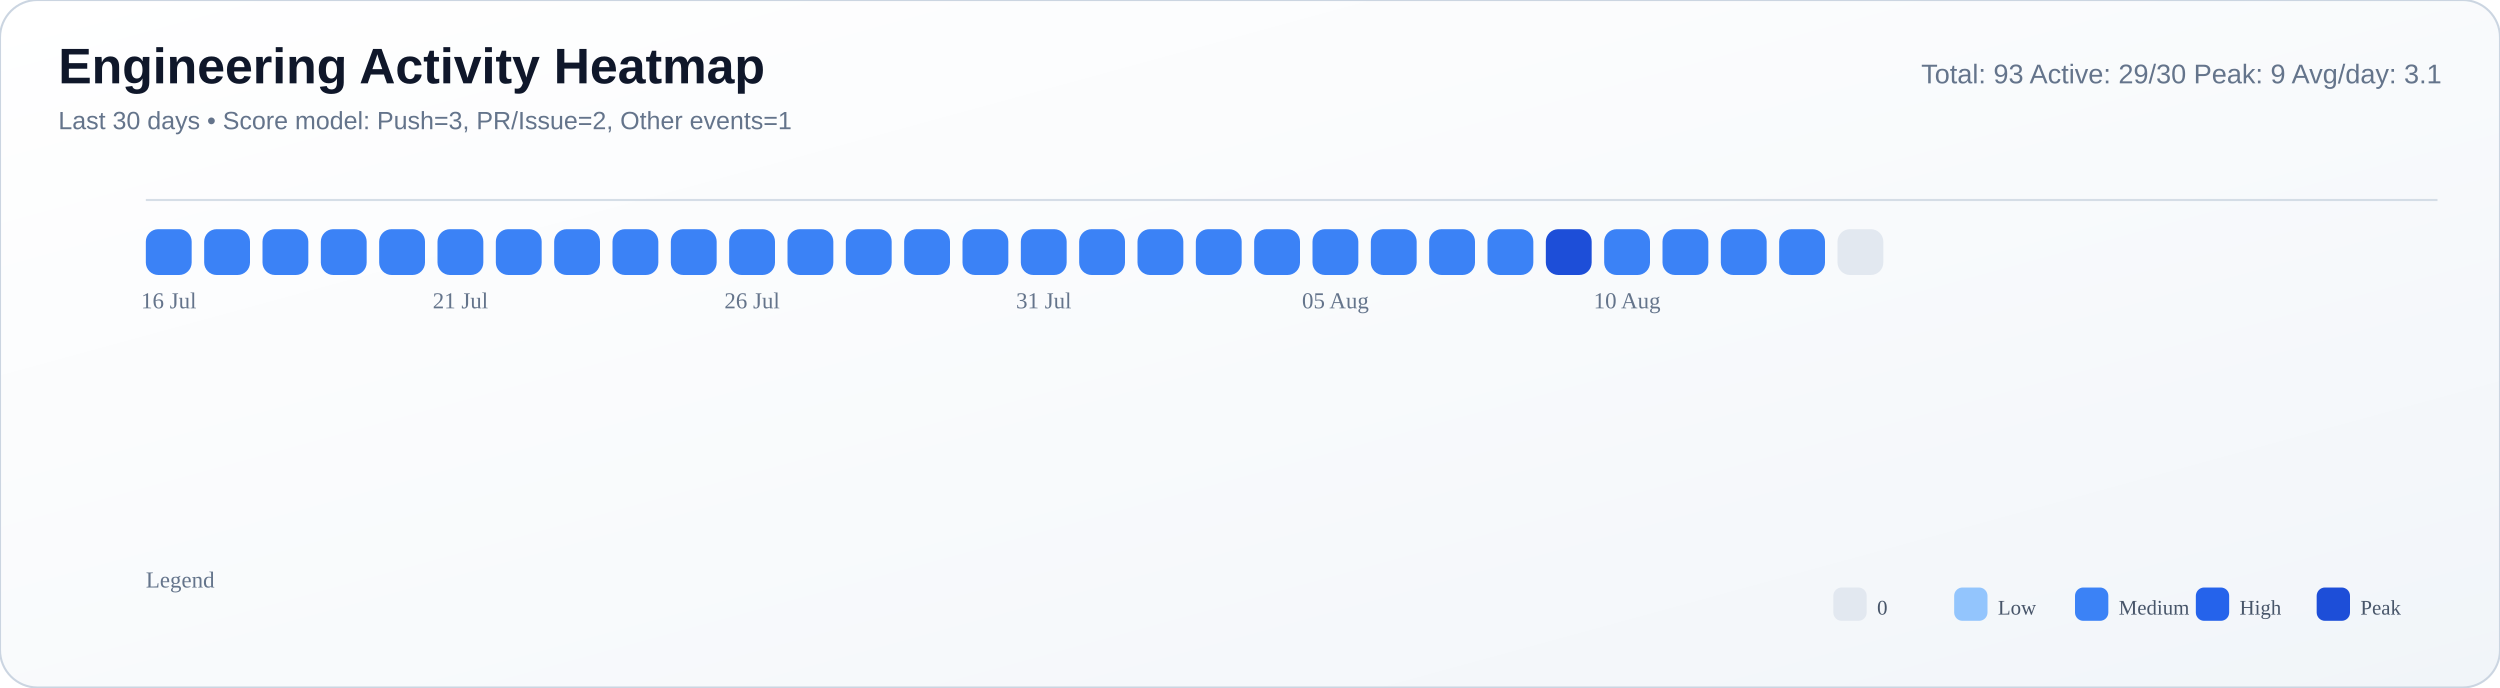
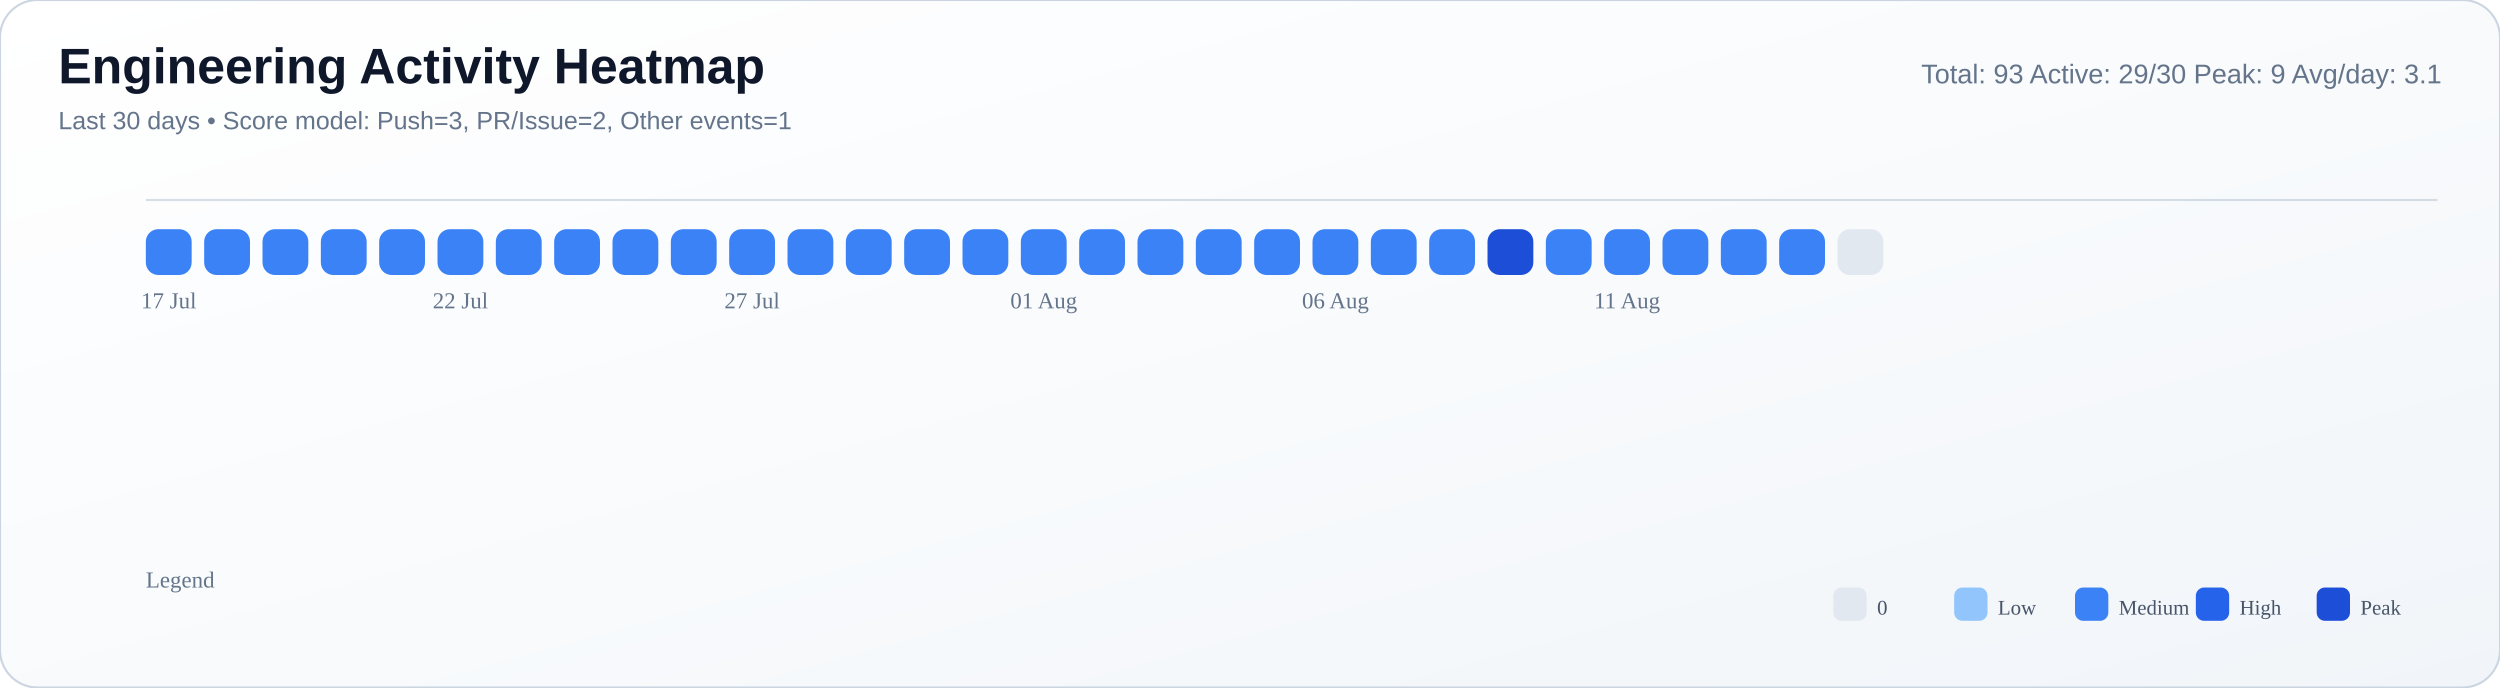
<svg xmlns="http://www.w3.org/2000/svg" width="1200" height="330" viewBox="0 0 1200 330">
  <defs>
    <linearGradient id="bg" x1="0" y1="0" x2="1" y2="1">
      <stop offset="0%" stop-color="#ffffff" />
      <stop offset="55%" stop-color="#f8fafc" />
      <stop offset="100%" stop-color="#f1f5f9" />
    </linearGradient>
  </defs>
  <rect width="100%" height="100%" rx="18" fill="url(#bg)" stroke="#cbd5e1" stroke-width="1" />
  <text x="28" y="40" font-size="24" font-family="Segoe UI, Arial, sans-serif" fill="#0f172a" font-weight="700">Engineering Activity Heatmap</text>
  <text x="28" y="62" font-size="12" font-family="Segoe UI, Arial, sans-serif" fill="#64748b">Last 30 days • Score model: Push=3, PR/Issue=2, Other events=1</text>
  <text x="1172" y="40" font-size="13" font-family="Segoe UI, Arial, sans-serif" fill="#64748b" text-anchor="end">Total: 93   Active: 29/30   Peak: 9   Avg/day: 3.1</text>
  <line x1="70" y1="96" x2="1170" y2="96" stroke="#cbd5e1" stroke-opacity="0.8" />
  <rect x="70" y="110" width="22" height="22" rx="6" fill="#3b82f6" />
  <rect x="98" y="110" width="22" height="22" rx="6" fill="#3b82f6" />
  <rect x="126" y="110" width="22" height="22" rx="6" fill="#3b82f6" />
  <rect x="154" y="110" width="22" height="22" rx="6" fill="#3b82f6" />
  <rect x="182" y="110" width="22" height="22" rx="6" fill="#3b82f6" />
  <rect x="210" y="110" width="22" height="22" rx="6" fill="#3b82f6" />
  <rect x="238" y="110" width="22" height="22" rx="6" fill="#3b82f6" />
  <rect x="266" y="110" width="22" height="22" rx="6" fill="#3b82f6" />
  <rect x="294" y="110" width="22" height="22" rx="6" fill="#3b82f6" />
  <rect x="322" y="110" width="22" height="22" rx="6" fill="#3b82f6" />
  <rect x="350" y="110" width="22" height="22" rx="6" fill="#3b82f6" />
  <rect x="378" y="110" width="22" height="22" rx="6" fill="#3b82f6" />
  <rect x="406" y="110" width="22" height="22" rx="6" fill="#3b82f6" />
  <rect x="434" y="110" width="22" height="22" rx="6" fill="#3b82f6" />
  <rect x="462" y="110" width="22" height="22" rx="6" fill="#3b82f6" />
  <rect x="490" y="110" width="22" height="22" rx="6" fill="#3b82f6" />
  <rect x="518" y="110" width="22" height="22" rx="6" fill="#3b82f6" />
  <rect x="546" y="110" width="22" height="22" rx="6" fill="#3b82f6" />
  <rect x="574" y="110" width="22" height="22" rx="6" fill="#3b82f6" />
  <rect x="602" y="110" width="22" height="22" rx="6" fill="#3b82f6" />
  <rect x="630" y="110" width="22" height="22" rx="6" fill="#3b82f6" />
  <rect x="658" y="110" width="22" height="22" rx="6" fill="#3b82f6" />
  <rect x="686" y="110" width="22" height="22" rx="6" fill="#3b82f6" />
-   <rect x="714" y="110" width="22" height="22" rx="6" fill="#3b82f6" />
-   <rect x="742" y="110" width="22" height="22" rx="6" fill="#1d4ed8" />
+   <rect x="714" y="110" width="22" height="22" rx="6" fill="#1d4ed8" />
+   <rect x="742" y="110" width="22" height="22" rx="6" fill="#3b82f6" />
  <rect x="770" y="110" width="22" height="22" rx="6" fill="#3b82f6" />
  <rect x="798" y="110" width="22" height="22" rx="6" fill="#3b82f6" />
  <rect x="826" y="110" width="22" height="22" rx="6" fill="#3b82f6" />
  <rect x="854" y="110" width="22" height="22" rx="6" fill="#3b82f6" />
  <rect x="882" y="110" width="22" height="22" rx="6" fill="#e2e8f0" />
-   <text x="81.0" y="148" font-size="11" fill="#64748b" text-anchor="middle">16 Jul</text>
-   <text x="221.0" y="148" font-size="11" fill="#64748b" text-anchor="middle">21 Jul</text>
-   <text x="361.0" y="148" font-size="11" fill="#64748b" text-anchor="middle">26 Jul</text>
-   <text x="501.0" y="148" font-size="11" fill="#64748b" text-anchor="middle">31 Jul</text>
-   <text x="641.0" y="148" font-size="11" fill="#64748b" text-anchor="middle">05 Aug</text>
-   <text x="781.0" y="148" font-size="11" fill="#64748b" text-anchor="middle">10 Aug</text>
+   <text x="81.0" y="148" font-size="11" fill="#64748b" text-anchor="middle">17 Jul</text>
+   <text x="221.0" y="148" font-size="11" fill="#64748b" text-anchor="middle">22 Jul</text>
+   <text x="361.0" y="148" font-size="11" fill="#64748b" text-anchor="middle">27 Jul</text>
+   <text x="501.0" y="148" font-size="11" fill="#64748b" text-anchor="middle">01 Aug</text>
+   <text x="641.0" y="148" font-size="11" fill="#64748b" text-anchor="middle">06 Aug</text>
+   <text x="781.0" y="148" font-size="11" fill="#64748b" text-anchor="middle">11 Aug</text>
  <text x="70" y="282" font-size="11" fill="#64748b">Legend</text>
  <rect x="880" y="282" width="16" height="16" rx="4" fill="#e2e8f0" />
  <text x="901" y="295" font-size="10" fill="#475569">0</text>
  <rect x="938" y="282" width="16" height="16" rx="4" fill="#93c5fd" />
  <text x="959" y="295" font-size="10" fill="#475569">Low</text>
  <rect x="996" y="282" width="16" height="16" rx="4" fill="#3b82f6" />
  <text x="1017" y="295" font-size="10" fill="#475569">Medium</text>
  <rect x="1054" y="282" width="16" height="16" rx="4" fill="#2563eb" />
  <text x="1075" y="295" font-size="10" fill="#475569">High</text>
  <rect x="1112" y="282" width="16" height="16" rx="4" fill="#1d4ed8" />
  <text x="1133" y="295" font-size="10" fill="#475569">Peak</text>
</svg>
